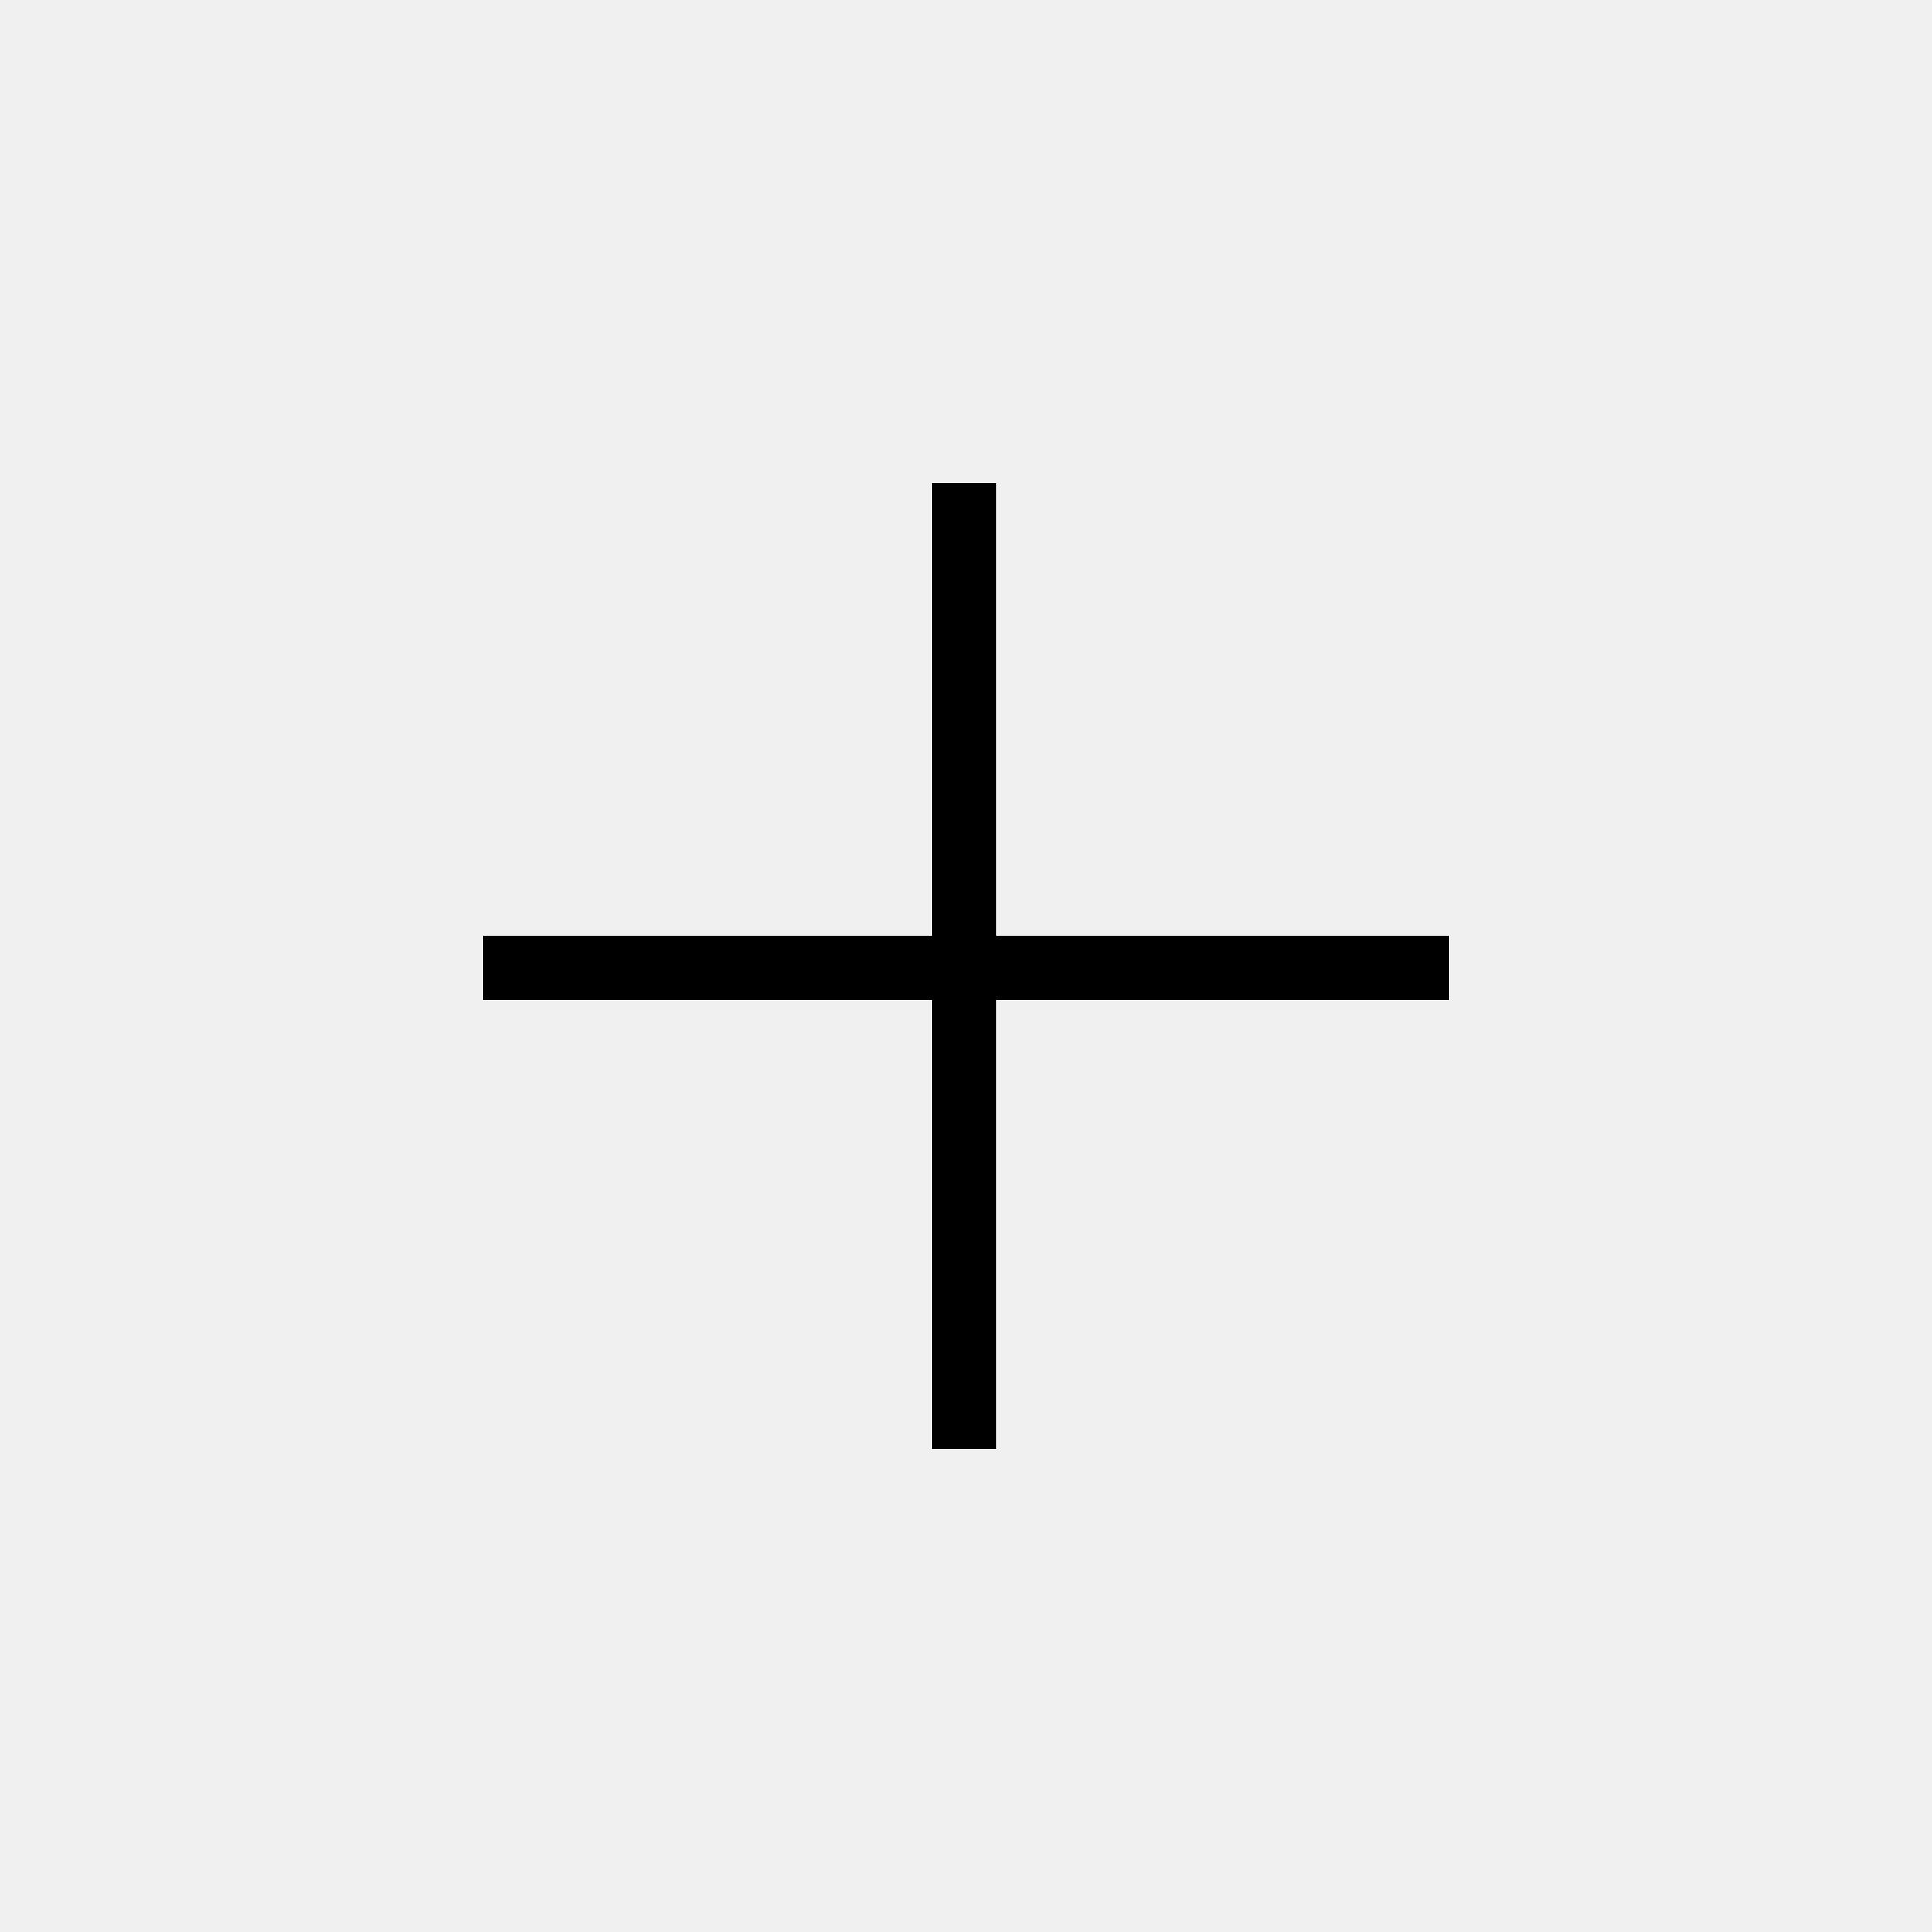
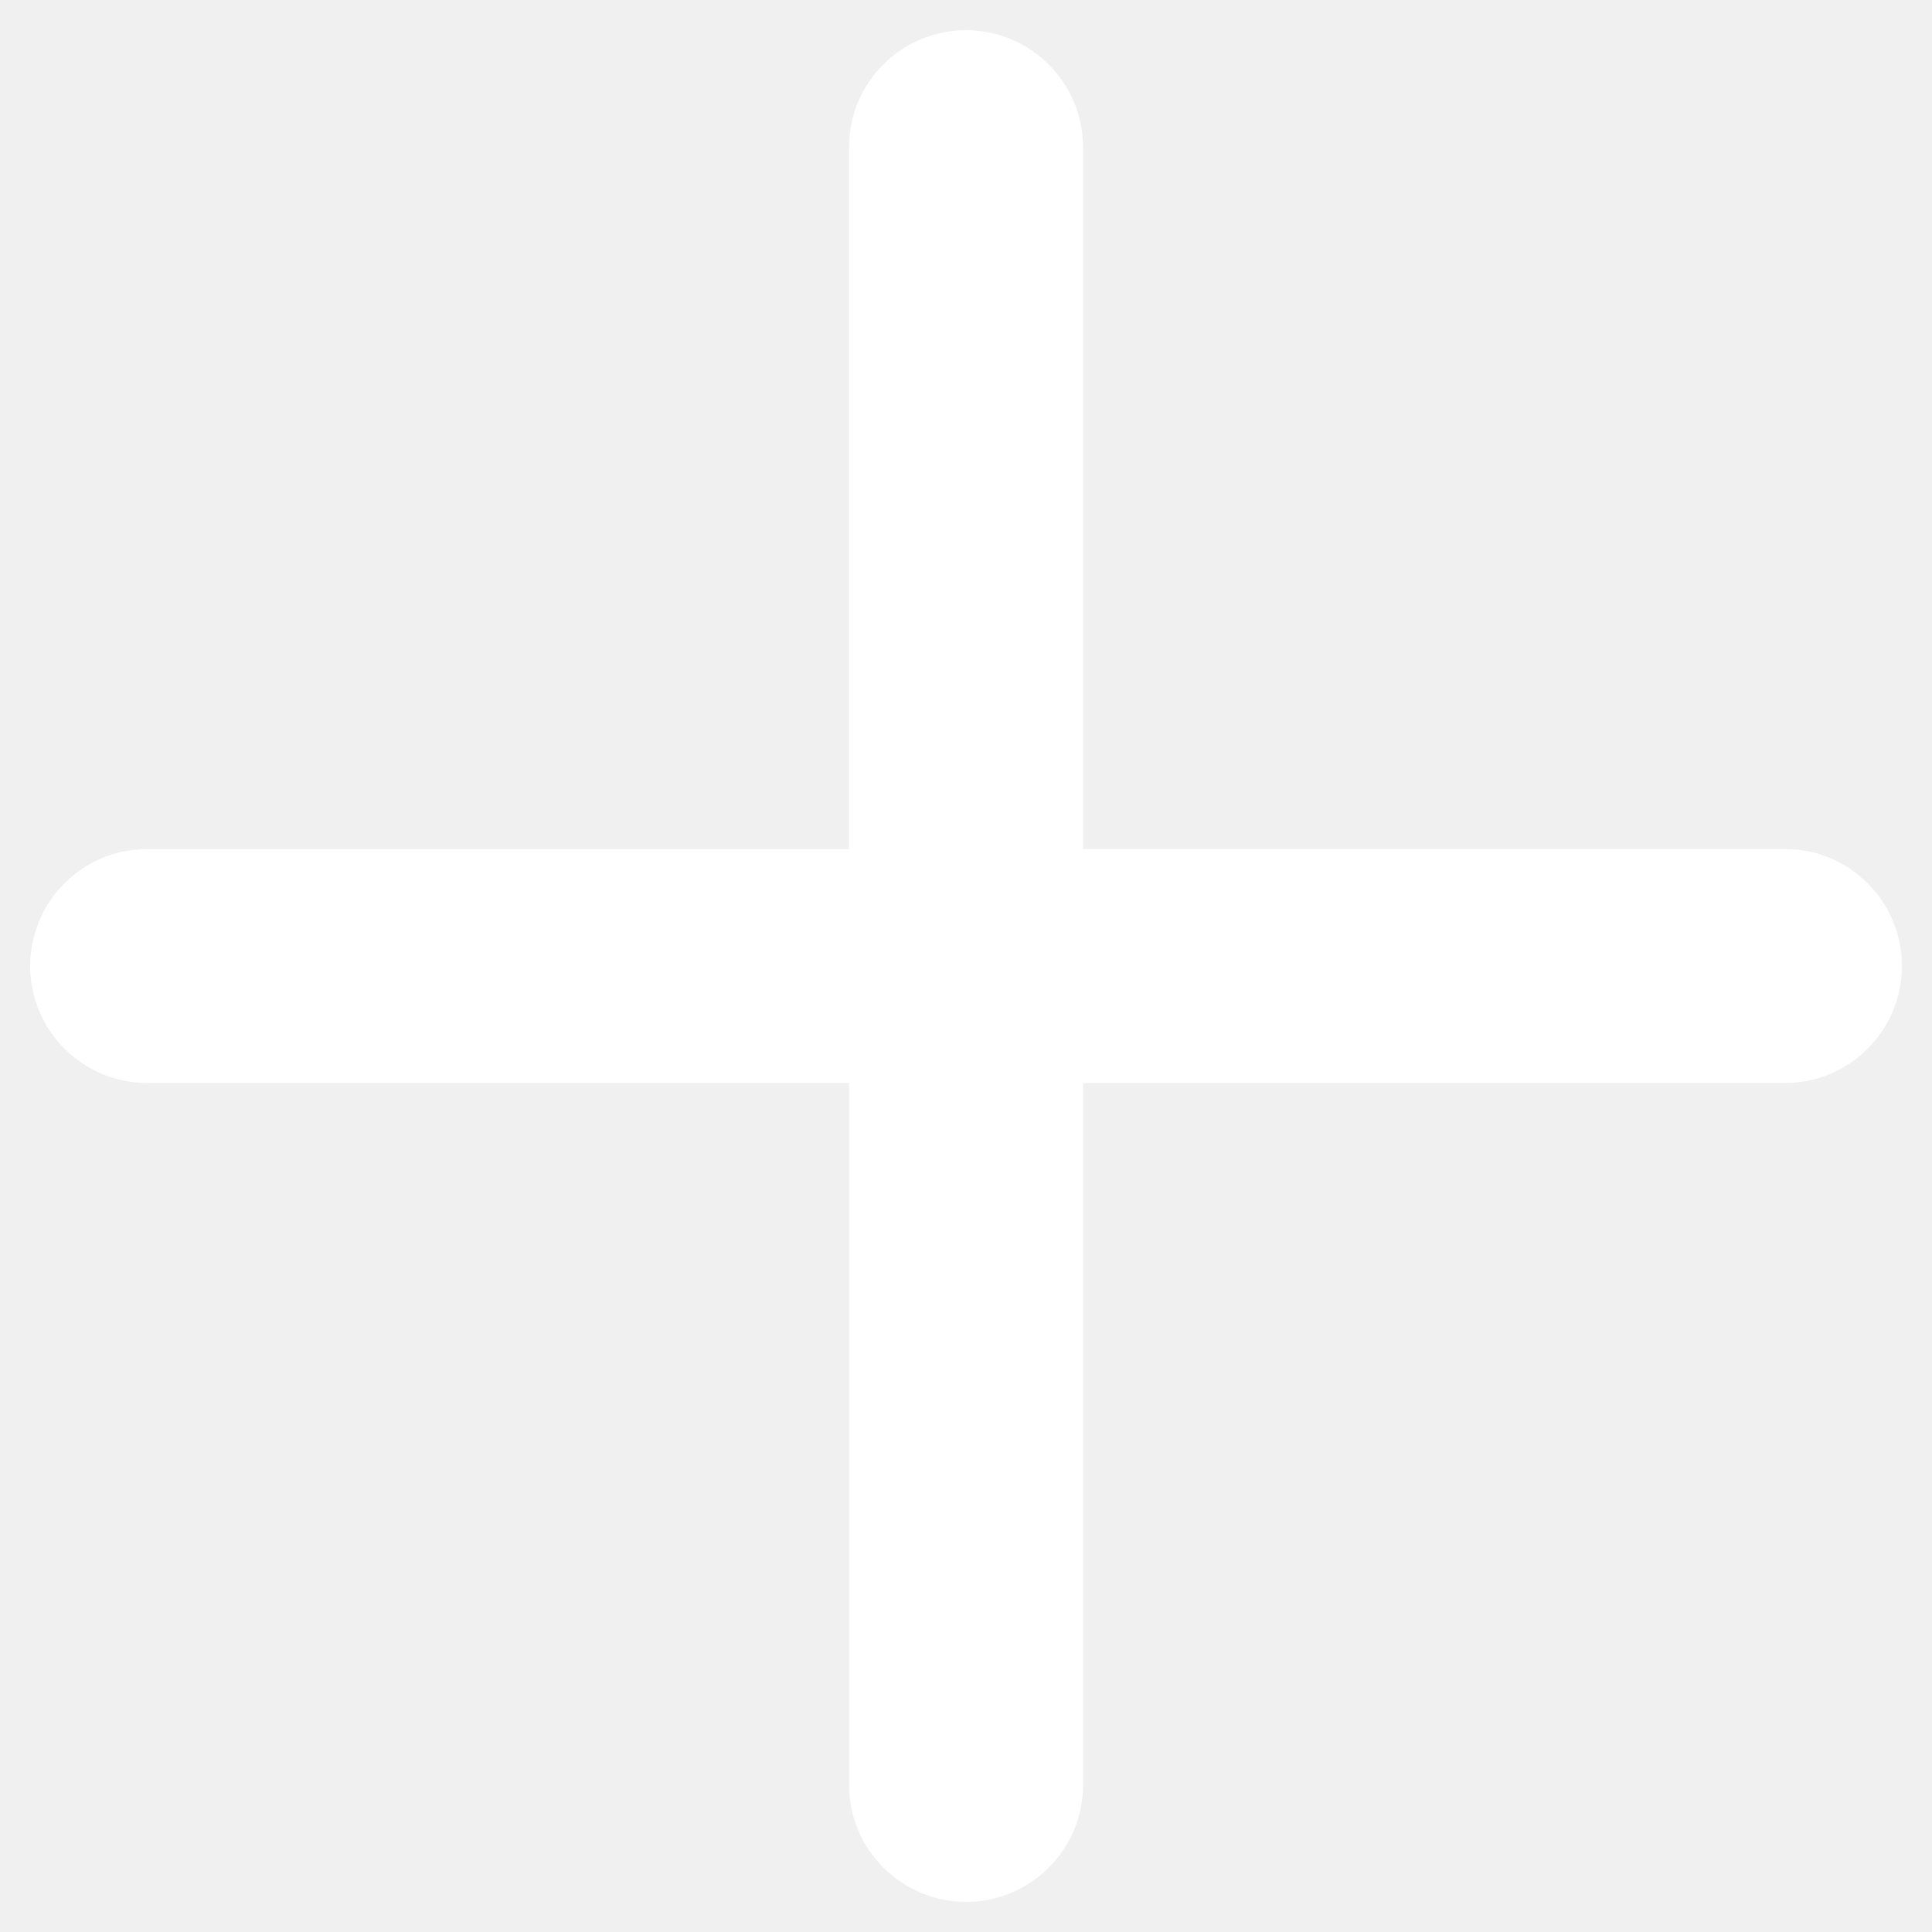
- <svg xmlns="http://www.w3.org/2000/svg" width="512" height="512">
-   <path d="M384 265H264v119h-17V265H128v-17h119V128h17v120h120v17z" />
+ <svg xmlns="http://www.w3.org/2000/svg" fill="white" enable-background="new 0 0 32 32" viewBox="0 0 32 32">
+   <path d="M2.438,17.938h11.625v11.625c0,1.069,0.869,1.938,1.938,1.938s1.938-0.869,1.938-1.938v-11.625h11.625c1.069,0,1.938-0.869,1.938-1.938s-0.869-1.938-1.938-1.938h-11.625V2.438C17.938,1.369,17.069,0.5,16,0.5s-1.938,0.869-1.938,1.938v11.625H2.438C1.369,14.062,0.5,14.931,0.5,16S1.369,17.938,2.438,17.938z" />
</svg>
